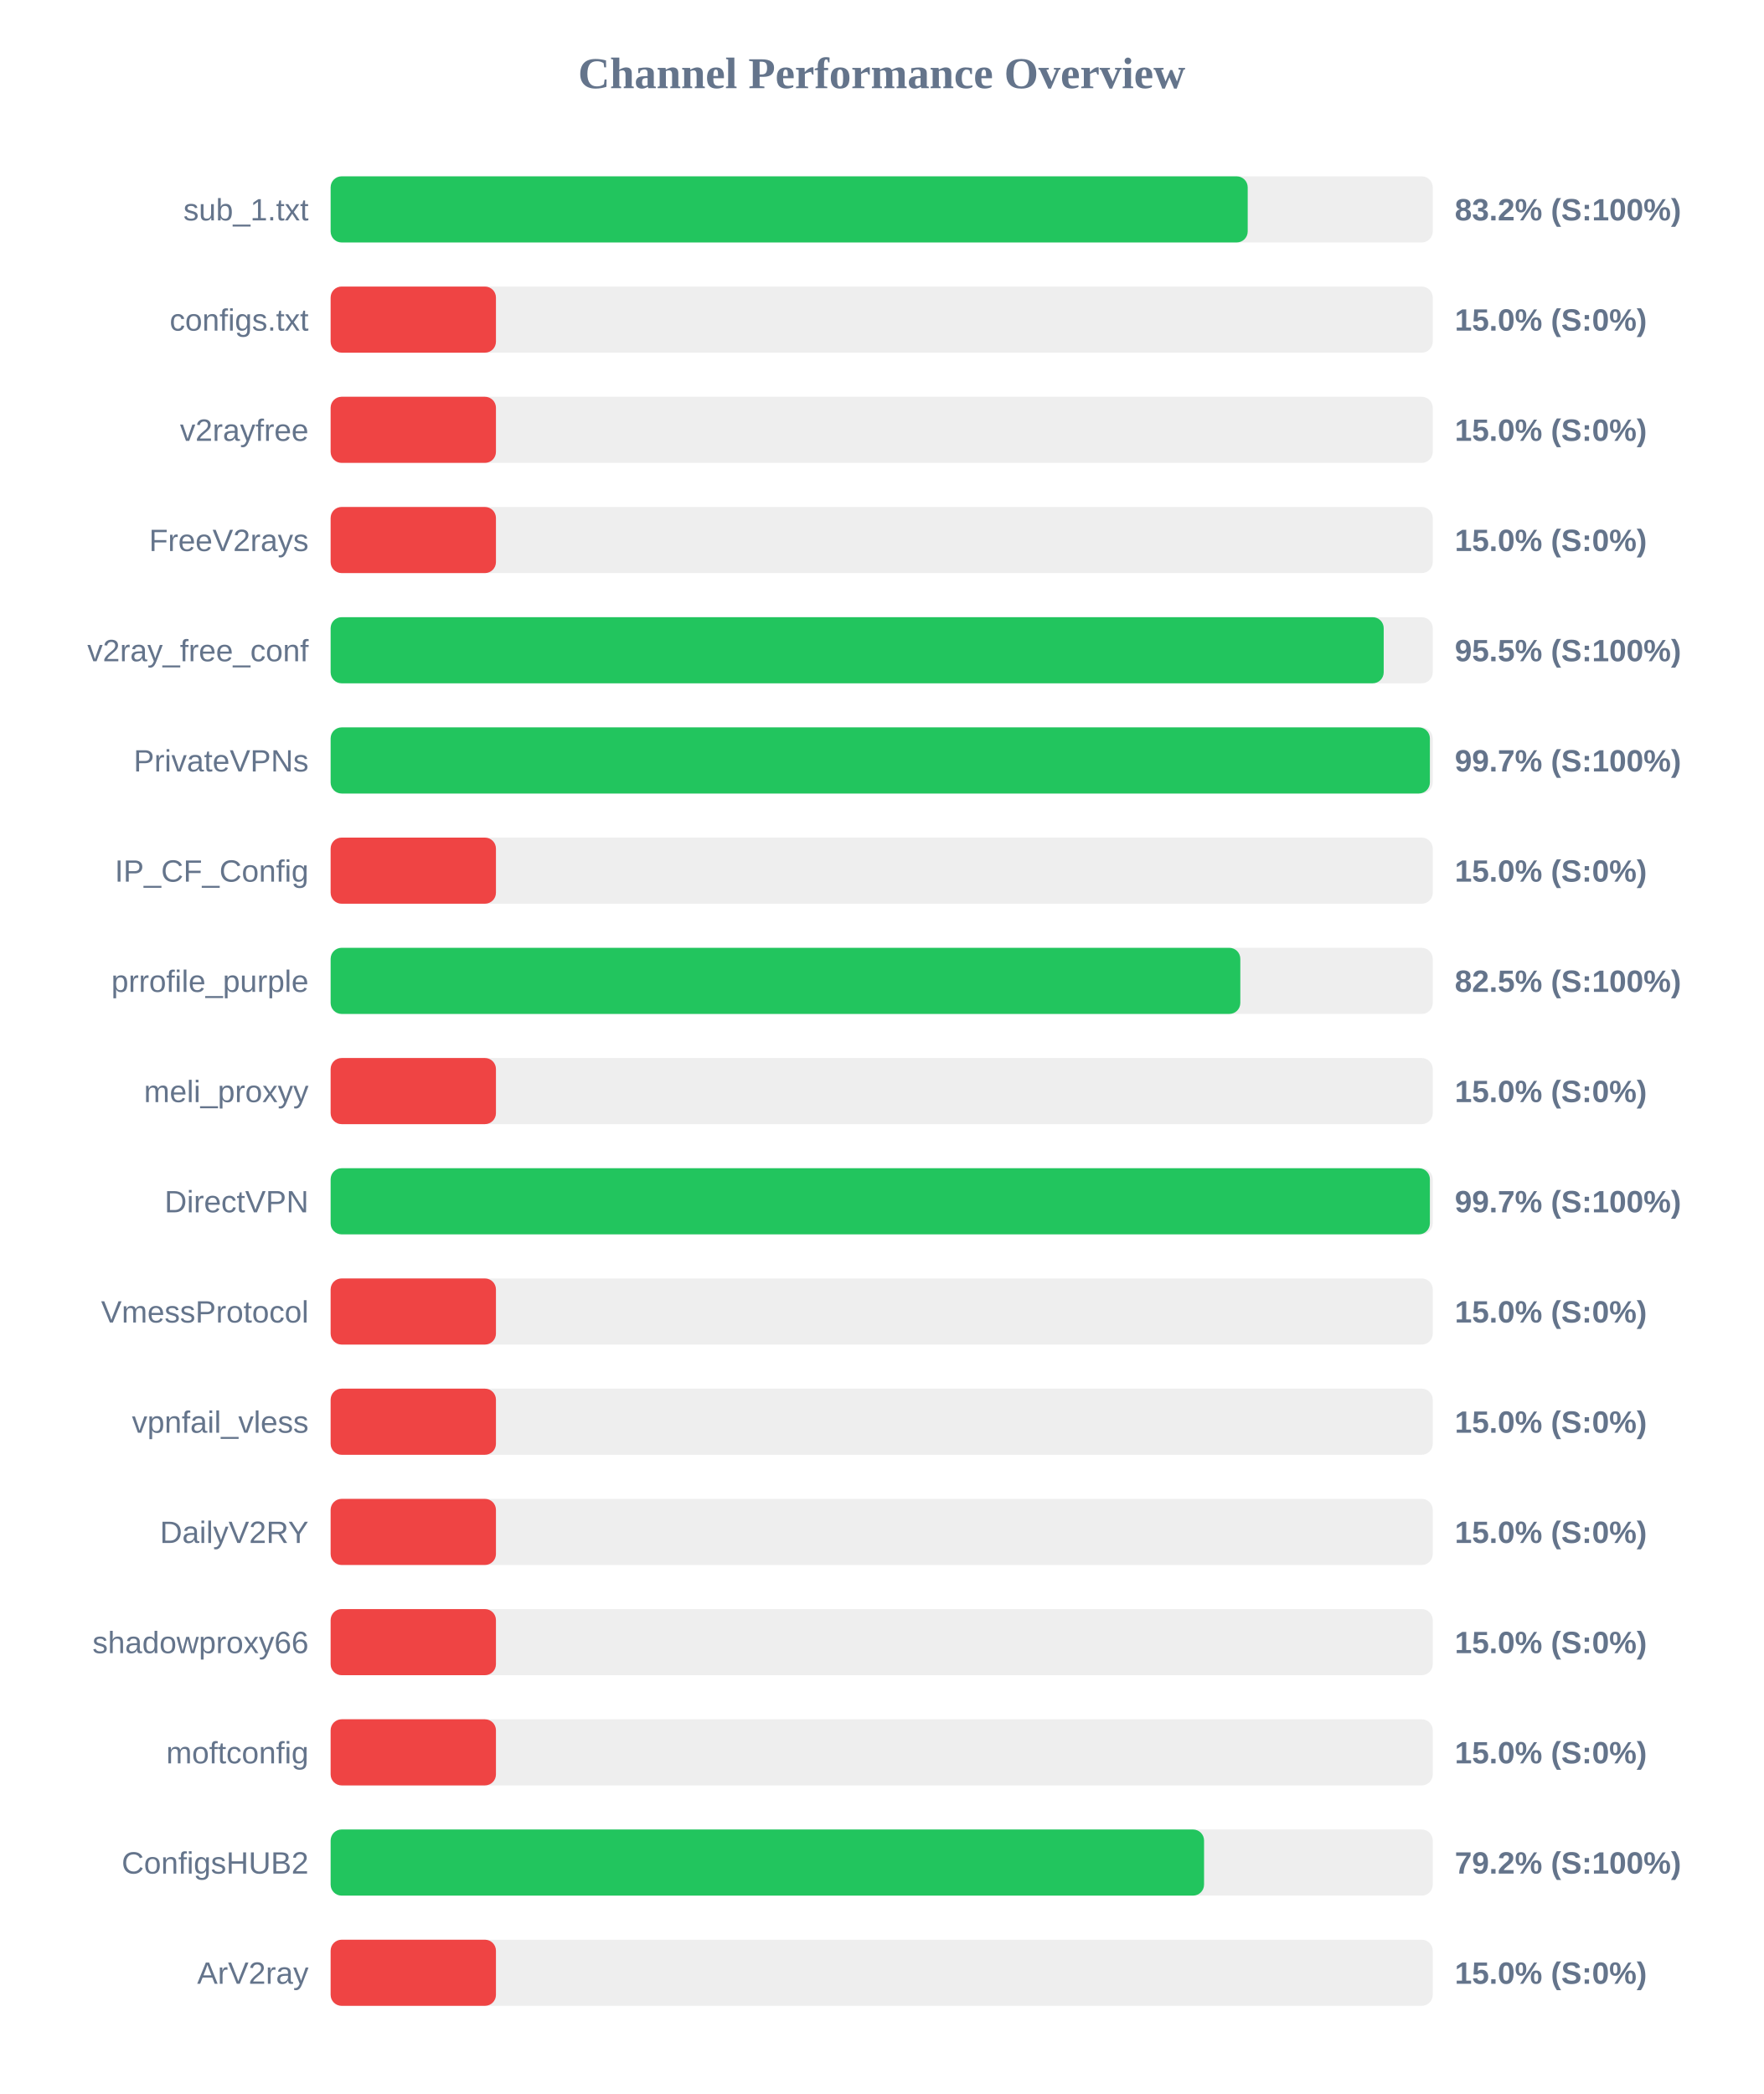
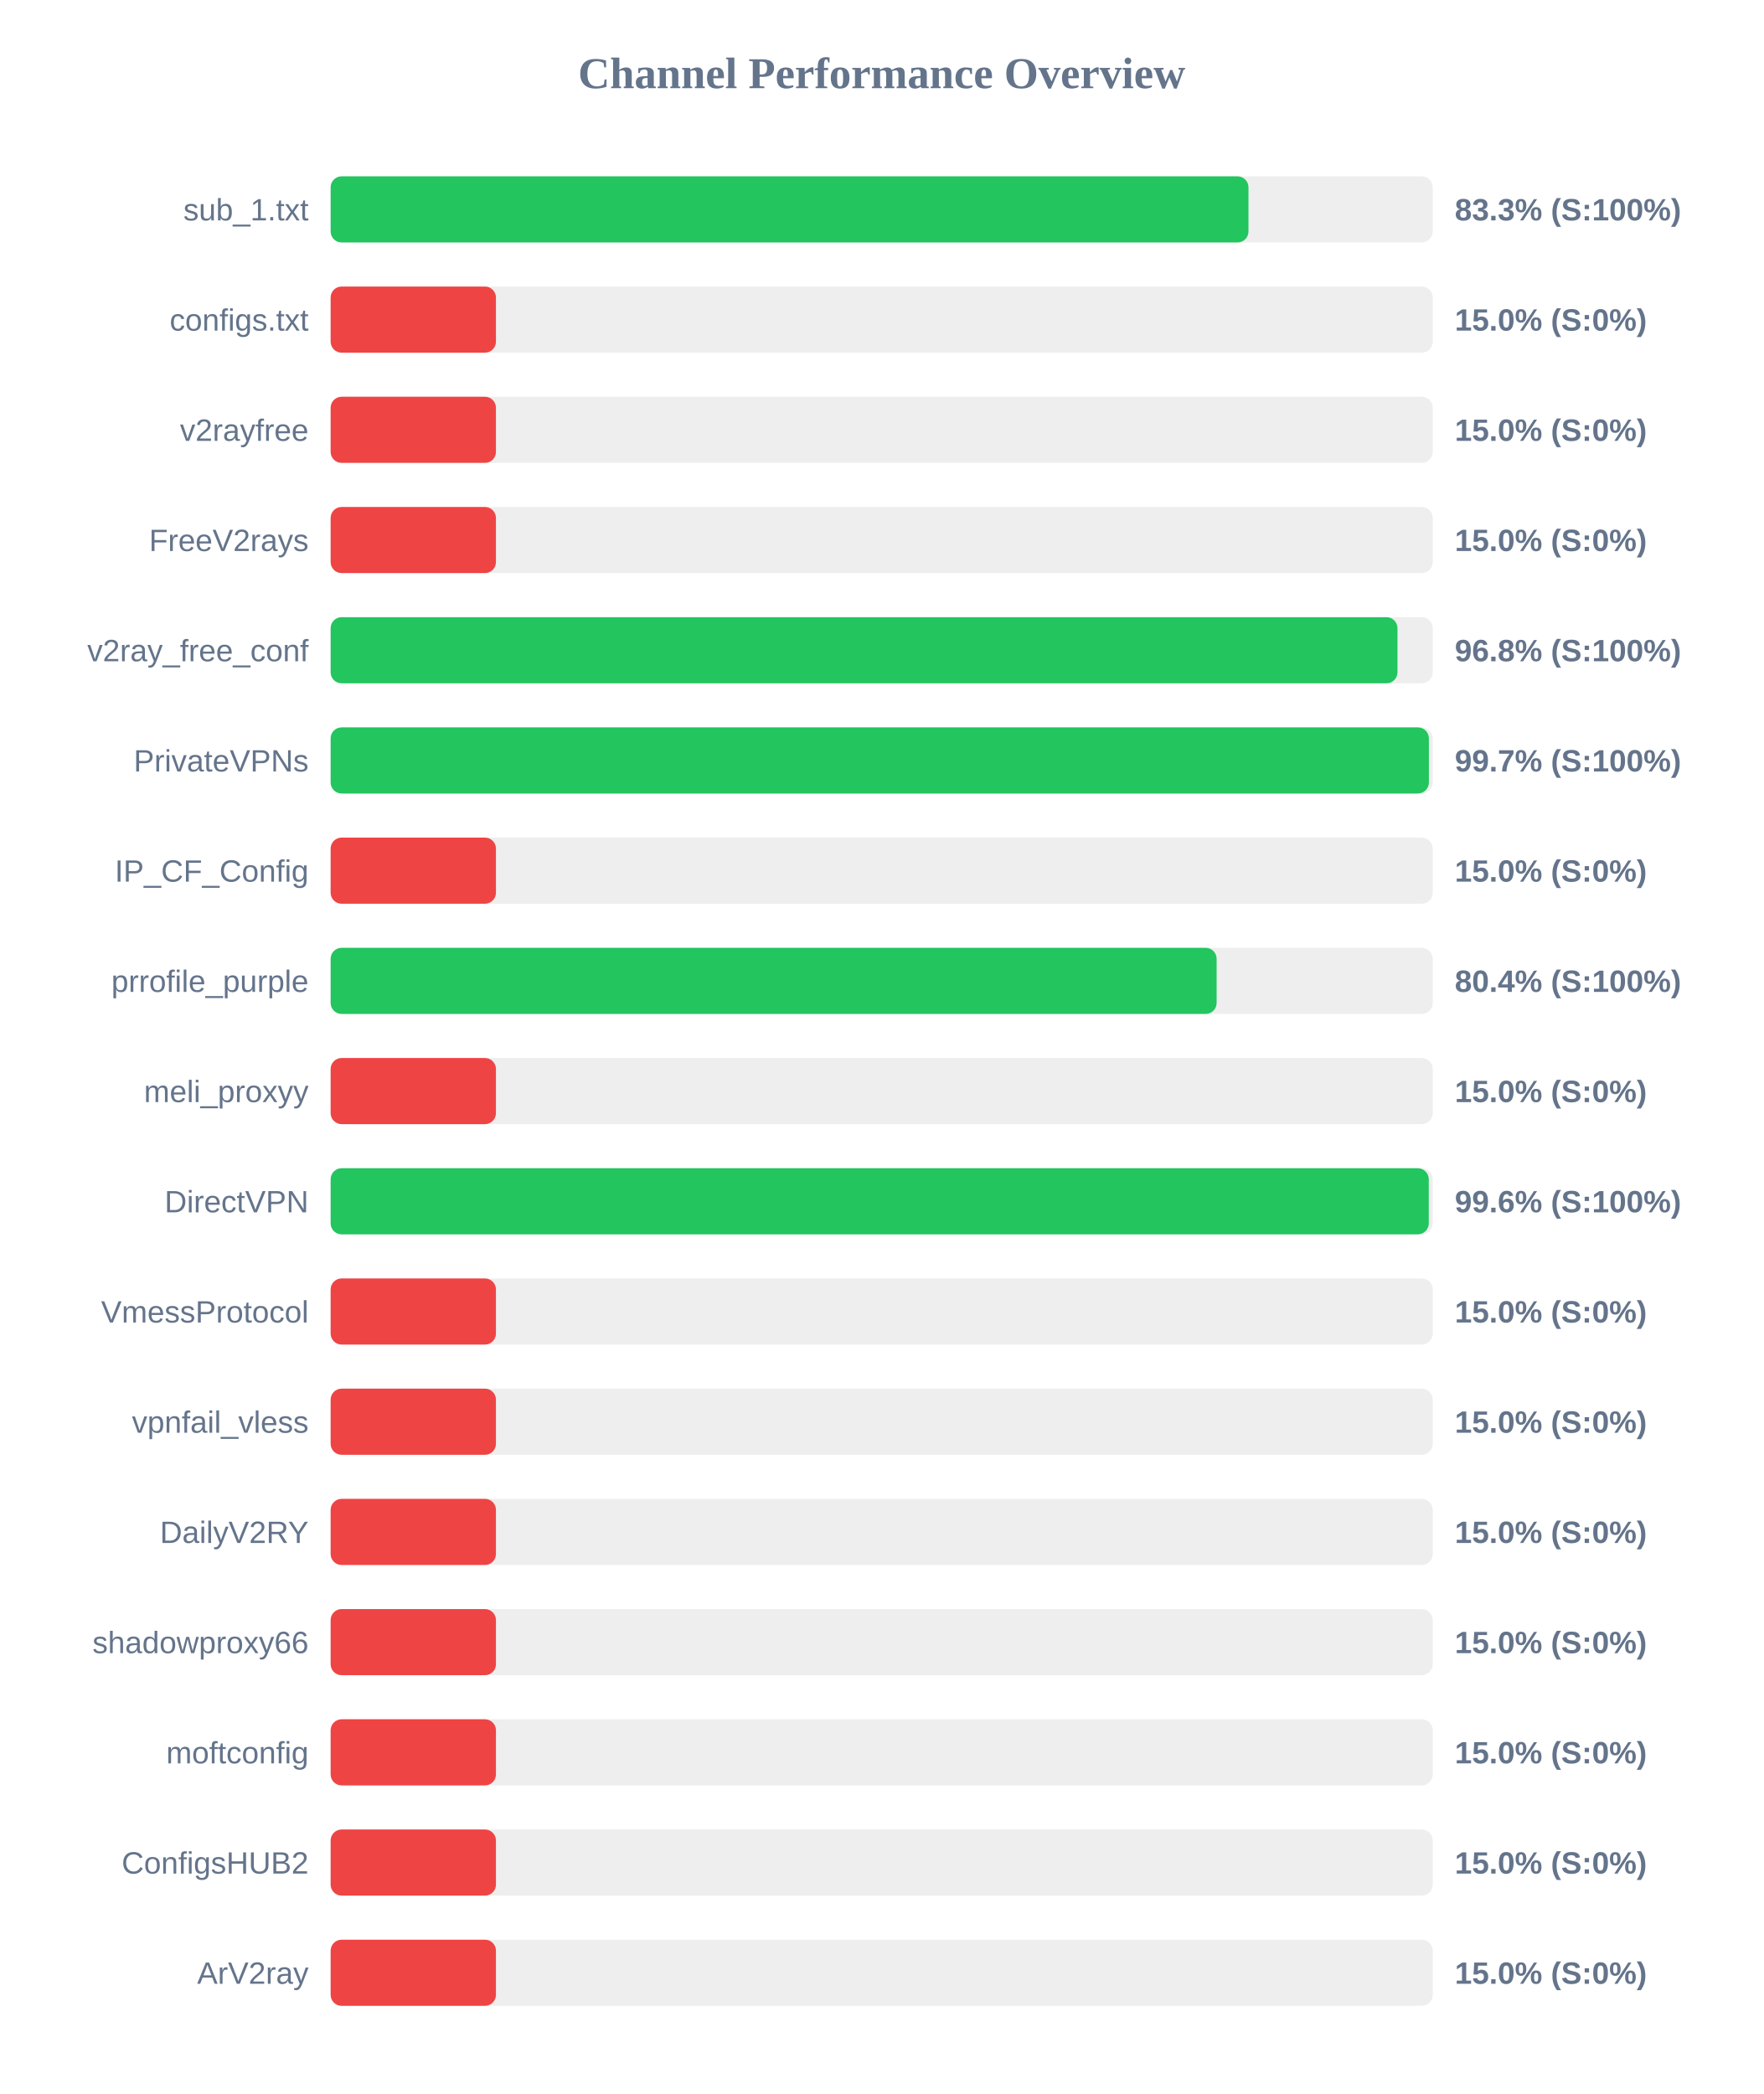
<svg xmlns="http://www.w3.org/2000/svg" width="800" height="950" version="1.1">
  <style>
        .row { font: 14px Arial; fill: #64748b; }
        .score { font: bold 14px Arial; fill: #64748b; }
    </style>
  <text x="400" y="40" text-anchor="middle" font-size="20px" font-weight="bold" fill="#64748b">Channel Performance Overview</text>
  <rect x="150" y="80" width="500" height="30" fill="#eee" rx="5" />
-   <rect x="150" y="80" width="416.05" height="30" fill="#22c55e" rx="5" />
+   <rect x="150" y="80" width="416.4" height="30" fill="#22c55e" rx="5" />
  <text x="140" y="100" text-anchor="end" class="row">sub_1.txt</text>
-   <text x="660" y="100" text-anchor="start" class="score">83.2% (S:100%)</text>
+   <text x="660" y="100" text-anchor="start" class="score">83.3% (S:100%)</text>
  <rect x="150" y="130" width="500" height="30" fill="#eee" rx="5" />
  <rect x="150" y="130" width="75.0" height="30" fill="#ef4444" rx="5" />
  <text x="140" y="150" text-anchor="end" class="row">configs.txt</text>
  <text x="660" y="150" text-anchor="start" class="score">15.0% (S:0%)</text>
  <rect x="150" y="180" width="500" height="30" fill="#eee" rx="5" />
  <rect x="150" y="180" width="75.0" height="30" fill="#ef4444" rx="5" />
  <text x="140" y="200" text-anchor="end" class="row">v2rayfree</text>
  <text x="660" y="200" text-anchor="start" class="score">15.0% (S:0%)</text>
  <rect x="150" y="230" width="500" height="30" fill="#eee" rx="5" />
  <rect x="150" y="230" width="75.0" height="30" fill="#ef4444" rx="5" />
  <text x="140" y="250" text-anchor="end" class="row">FreeV2rays</text>
  <text x="660" y="250" text-anchor="start" class="score">15.0% (S:0%)</text>
  <rect x="150" y="280" width="500" height="30" fill="#eee" rx="5" />
-   <rect x="150" y="280" width="477.75" height="30" fill="#22c55e" rx="5" />
+   <rect x="150" y="280" width="484.0" height="30" fill="#22c55e" rx="5" />
  <text x="140" y="300" text-anchor="end" class="row">v2ray_free_conf</text>
-   <text x="660" y="300" text-anchor="start" class="score">95.5% (S:100%)</text>
+   <text x="660" y="300" text-anchor="start" class="score">96.8% (S:100%)</text>
  <rect x="150" y="330" width="500" height="30" fill="#eee" rx="5" />
-   <rect x="150" y="330" width="498.7" height="30" fill="#22c55e" rx="5" />
+   <rect x="150" y="330" width="498.25" height="30" fill="#22c55e" rx="5" />
  <text x="140" y="350" text-anchor="end" class="row">PrivateVPNs</text>
  <text x="660" y="350" text-anchor="start" class="score">99.7% (S:100%)</text>
  <rect x="150" y="380" width="500" height="30" fill="#eee" rx="5" />
  <rect x="150" y="380" width="75.0" height="30" fill="#ef4444" rx="5" />
  <text x="140" y="400" text-anchor="end" class="row">IP_CF_Config</text>
  <text x="660" y="400" text-anchor="start" class="score">15.0% (S:0%)</text>
  <rect x="150" y="430" width="500" height="30" fill="#eee" rx="5" />
-   <rect x="150" y="430" width="412.7" height="30" fill="#22c55e" rx="5" />
+   <rect x="150" y="430" width="401.95" height="30" fill="#22c55e" rx="5" />
  <text x="140" y="450" text-anchor="end" class="row">prrofile_purple</text>
-   <text x="660" y="450" text-anchor="start" class="score">82.5% (S:100%)</text>
+   <text x="660" y="450" text-anchor="start" class="score">80.4% (S:100%)</text>
  <rect x="150" y="480" width="500" height="30" fill="#eee" rx="5" />
  <rect x="150" y="480" width="75.0" height="30" fill="#ef4444" rx="5" />
  <text x="140" y="500" text-anchor="end" class="row">meli_proxyy</text>
  <text x="660" y="500" text-anchor="start" class="score">15.0% (S:0%)</text>
  <rect x="150" y="530" width="500" height="30" fill="#eee" rx="5" />
-   <rect x="150" y="530" width="498.7" height="30" fill="#22c55e" rx="5" />
+   <rect x="150" y="530" width="498.2" height="30" fill="#22c55e" rx="5" />
  <text x="140" y="550" text-anchor="end" class="row">DirectVPN</text>
-   <text x="660" y="550" text-anchor="start" class="score">99.7% (S:100%)</text>
+   <text x="660" y="550" text-anchor="start" class="score">99.6% (S:100%)</text>
  <rect x="150" y="580" width="500" height="30" fill="#eee" rx="5" />
  <rect x="150" y="580" width="75.0" height="30" fill="#ef4444" rx="5" />
  <text x="140" y="600" text-anchor="end" class="row">VmessProtocol</text>
  <text x="660" y="600" text-anchor="start" class="score">15.0% (S:0%)</text>
  <rect x="150" y="630" width="500" height="30" fill="#eee" rx="5" />
  <rect x="150" y="630" width="75.0" height="30" fill="#ef4444" rx="5" />
  <text x="140" y="650" text-anchor="end" class="row">vpnfail_vless</text>
  <text x="660" y="650" text-anchor="start" class="score">15.0% (S:0%)</text>
  <rect x="150" y="680" width="500" height="30" fill="#eee" rx="5" />
  <rect x="150" y="680" width="75.0" height="30" fill="#ef4444" rx="5" />
  <text x="140" y="700" text-anchor="end" class="row">DailyV2RY</text>
  <text x="660" y="700" text-anchor="start" class="score">15.0% (S:0%)</text>
  <rect x="150" y="730" width="500" height="30" fill="#eee" rx="5" />
  <rect x="150" y="730" width="75.0" height="30" fill="#ef4444" rx="5" />
  <text x="140" y="750" text-anchor="end" class="row">shadowproxy66</text>
  <text x="660" y="750" text-anchor="start" class="score">15.0% (S:0%)</text>
  <rect x="150" y="780" width="500" height="30" fill="#eee" rx="5" />
  <rect x="150" y="780" width="75.0" height="30" fill="#ef4444" rx="5" />
  <text x="140" y="800" text-anchor="end" class="row">moftconfig</text>
  <text x="660" y="800" text-anchor="start" class="score">15.0% (S:0%)</text>
  <rect x="150" y="830" width="500" height="30" fill="#eee" rx="5" />
-   <rect x="150" y="830" width="396.25" height="30" fill="#22c55e" rx="5" />
+   <rect x="150" y="830" width="75.0" height="30" fill="#ef4444" rx="5" />
  <text x="140" y="850" text-anchor="end" class="row">ConfigsHUB2</text>
-   <text x="660" y="850" text-anchor="start" class="score">79.2% (S:100%)</text>
+   <text x="660" y="850" text-anchor="start" class="score">15.0% (S:0%)</text>
  <rect x="150" y="880" width="500" height="30" fill="#eee" rx="5" />
  <rect x="150" y="880" width="75.0" height="30" fill="#ef4444" rx="5" />
  <text x="140" y="900" text-anchor="end" class="row">ArV2ray</text>
  <text x="660" y="900" text-anchor="start" class="score">15.0% (S:0%)</text>
</svg>
